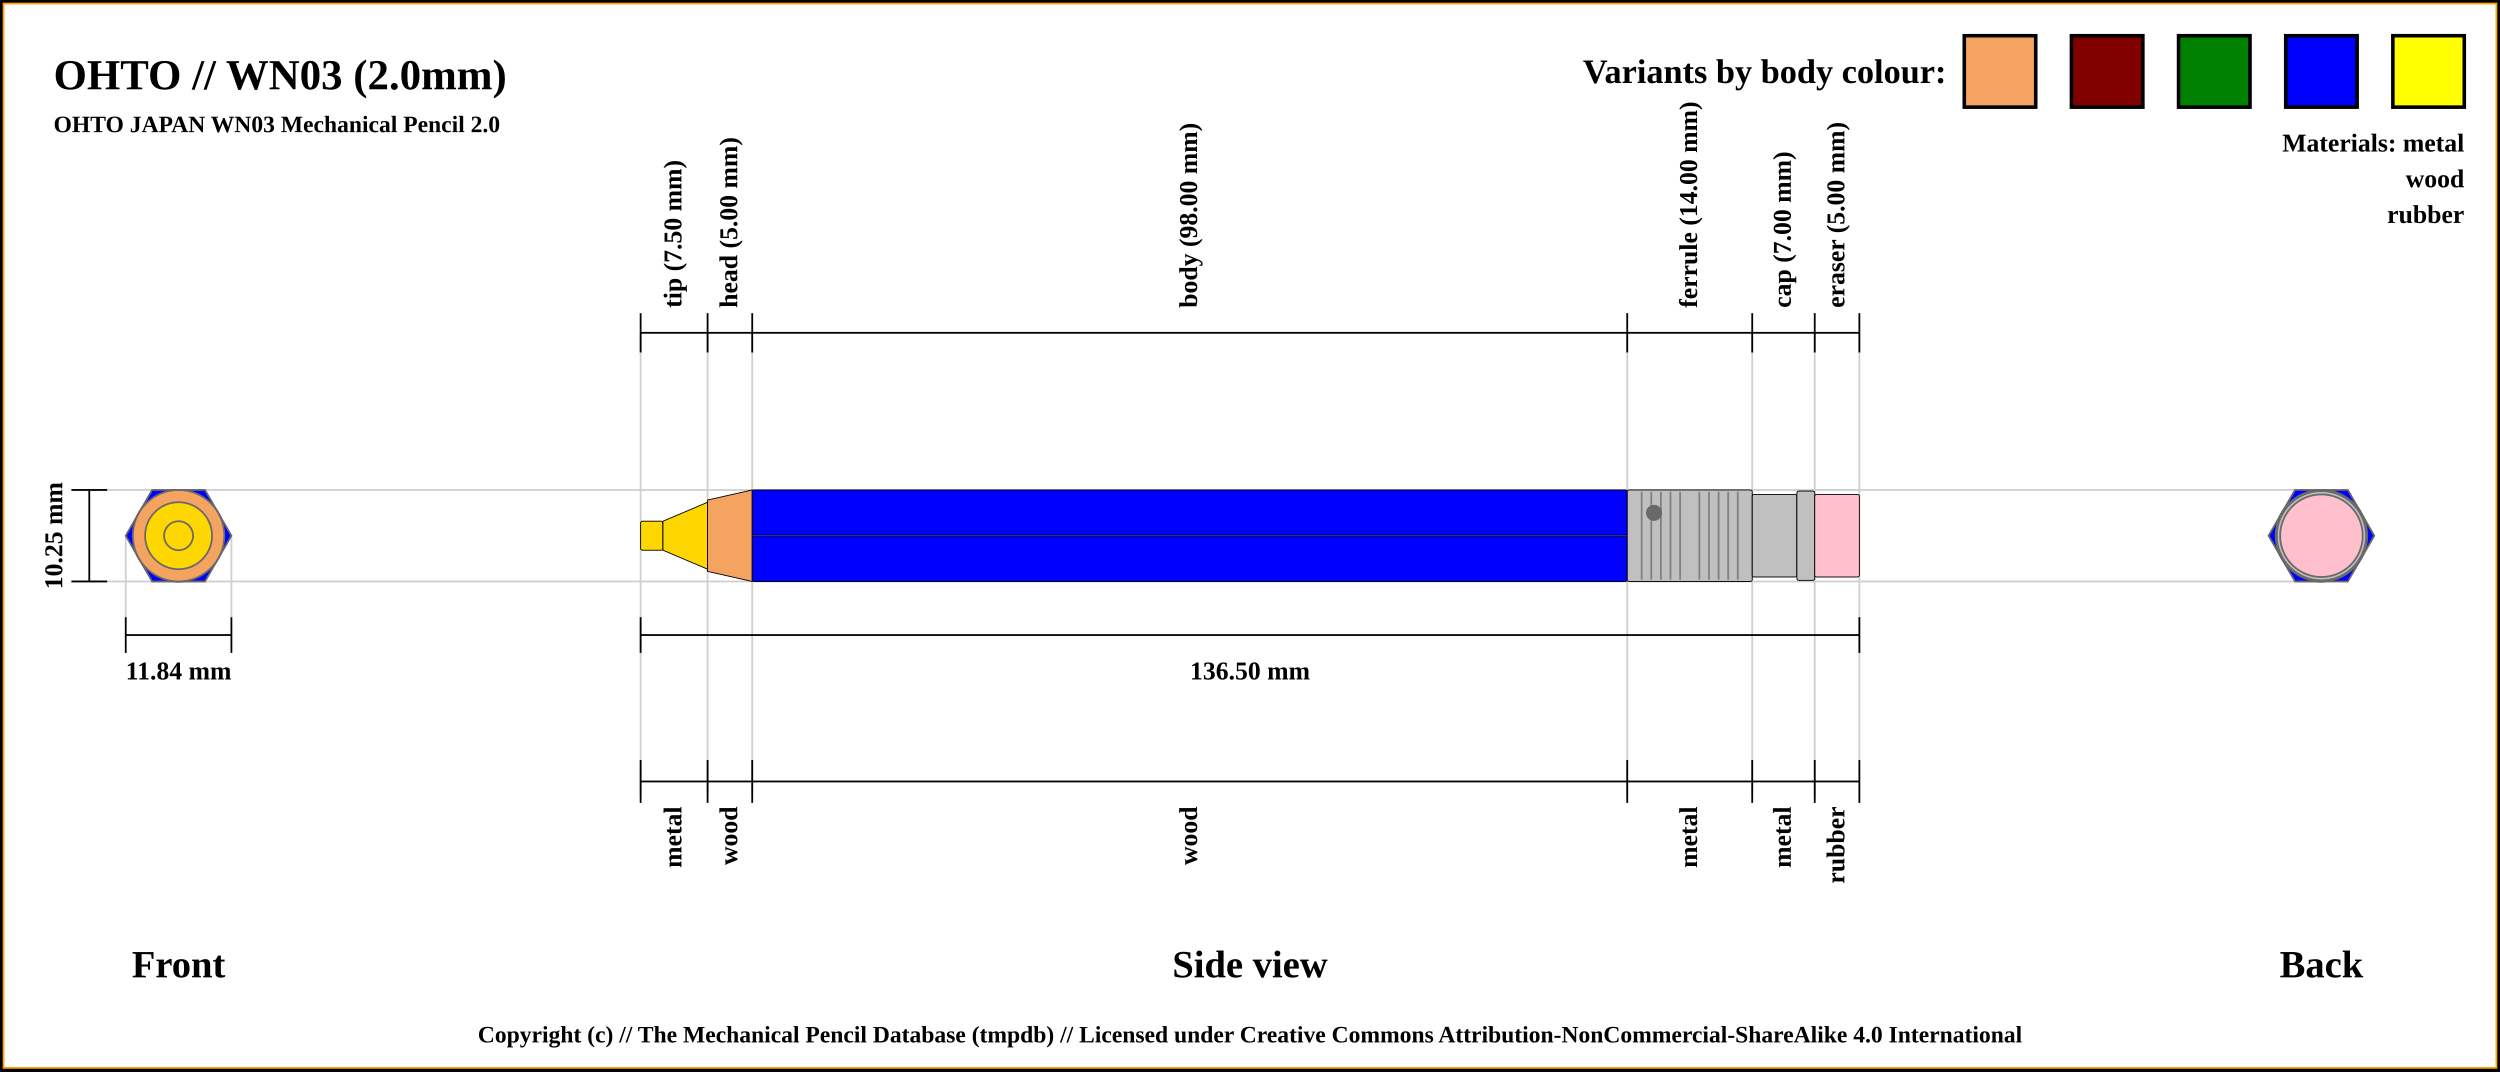
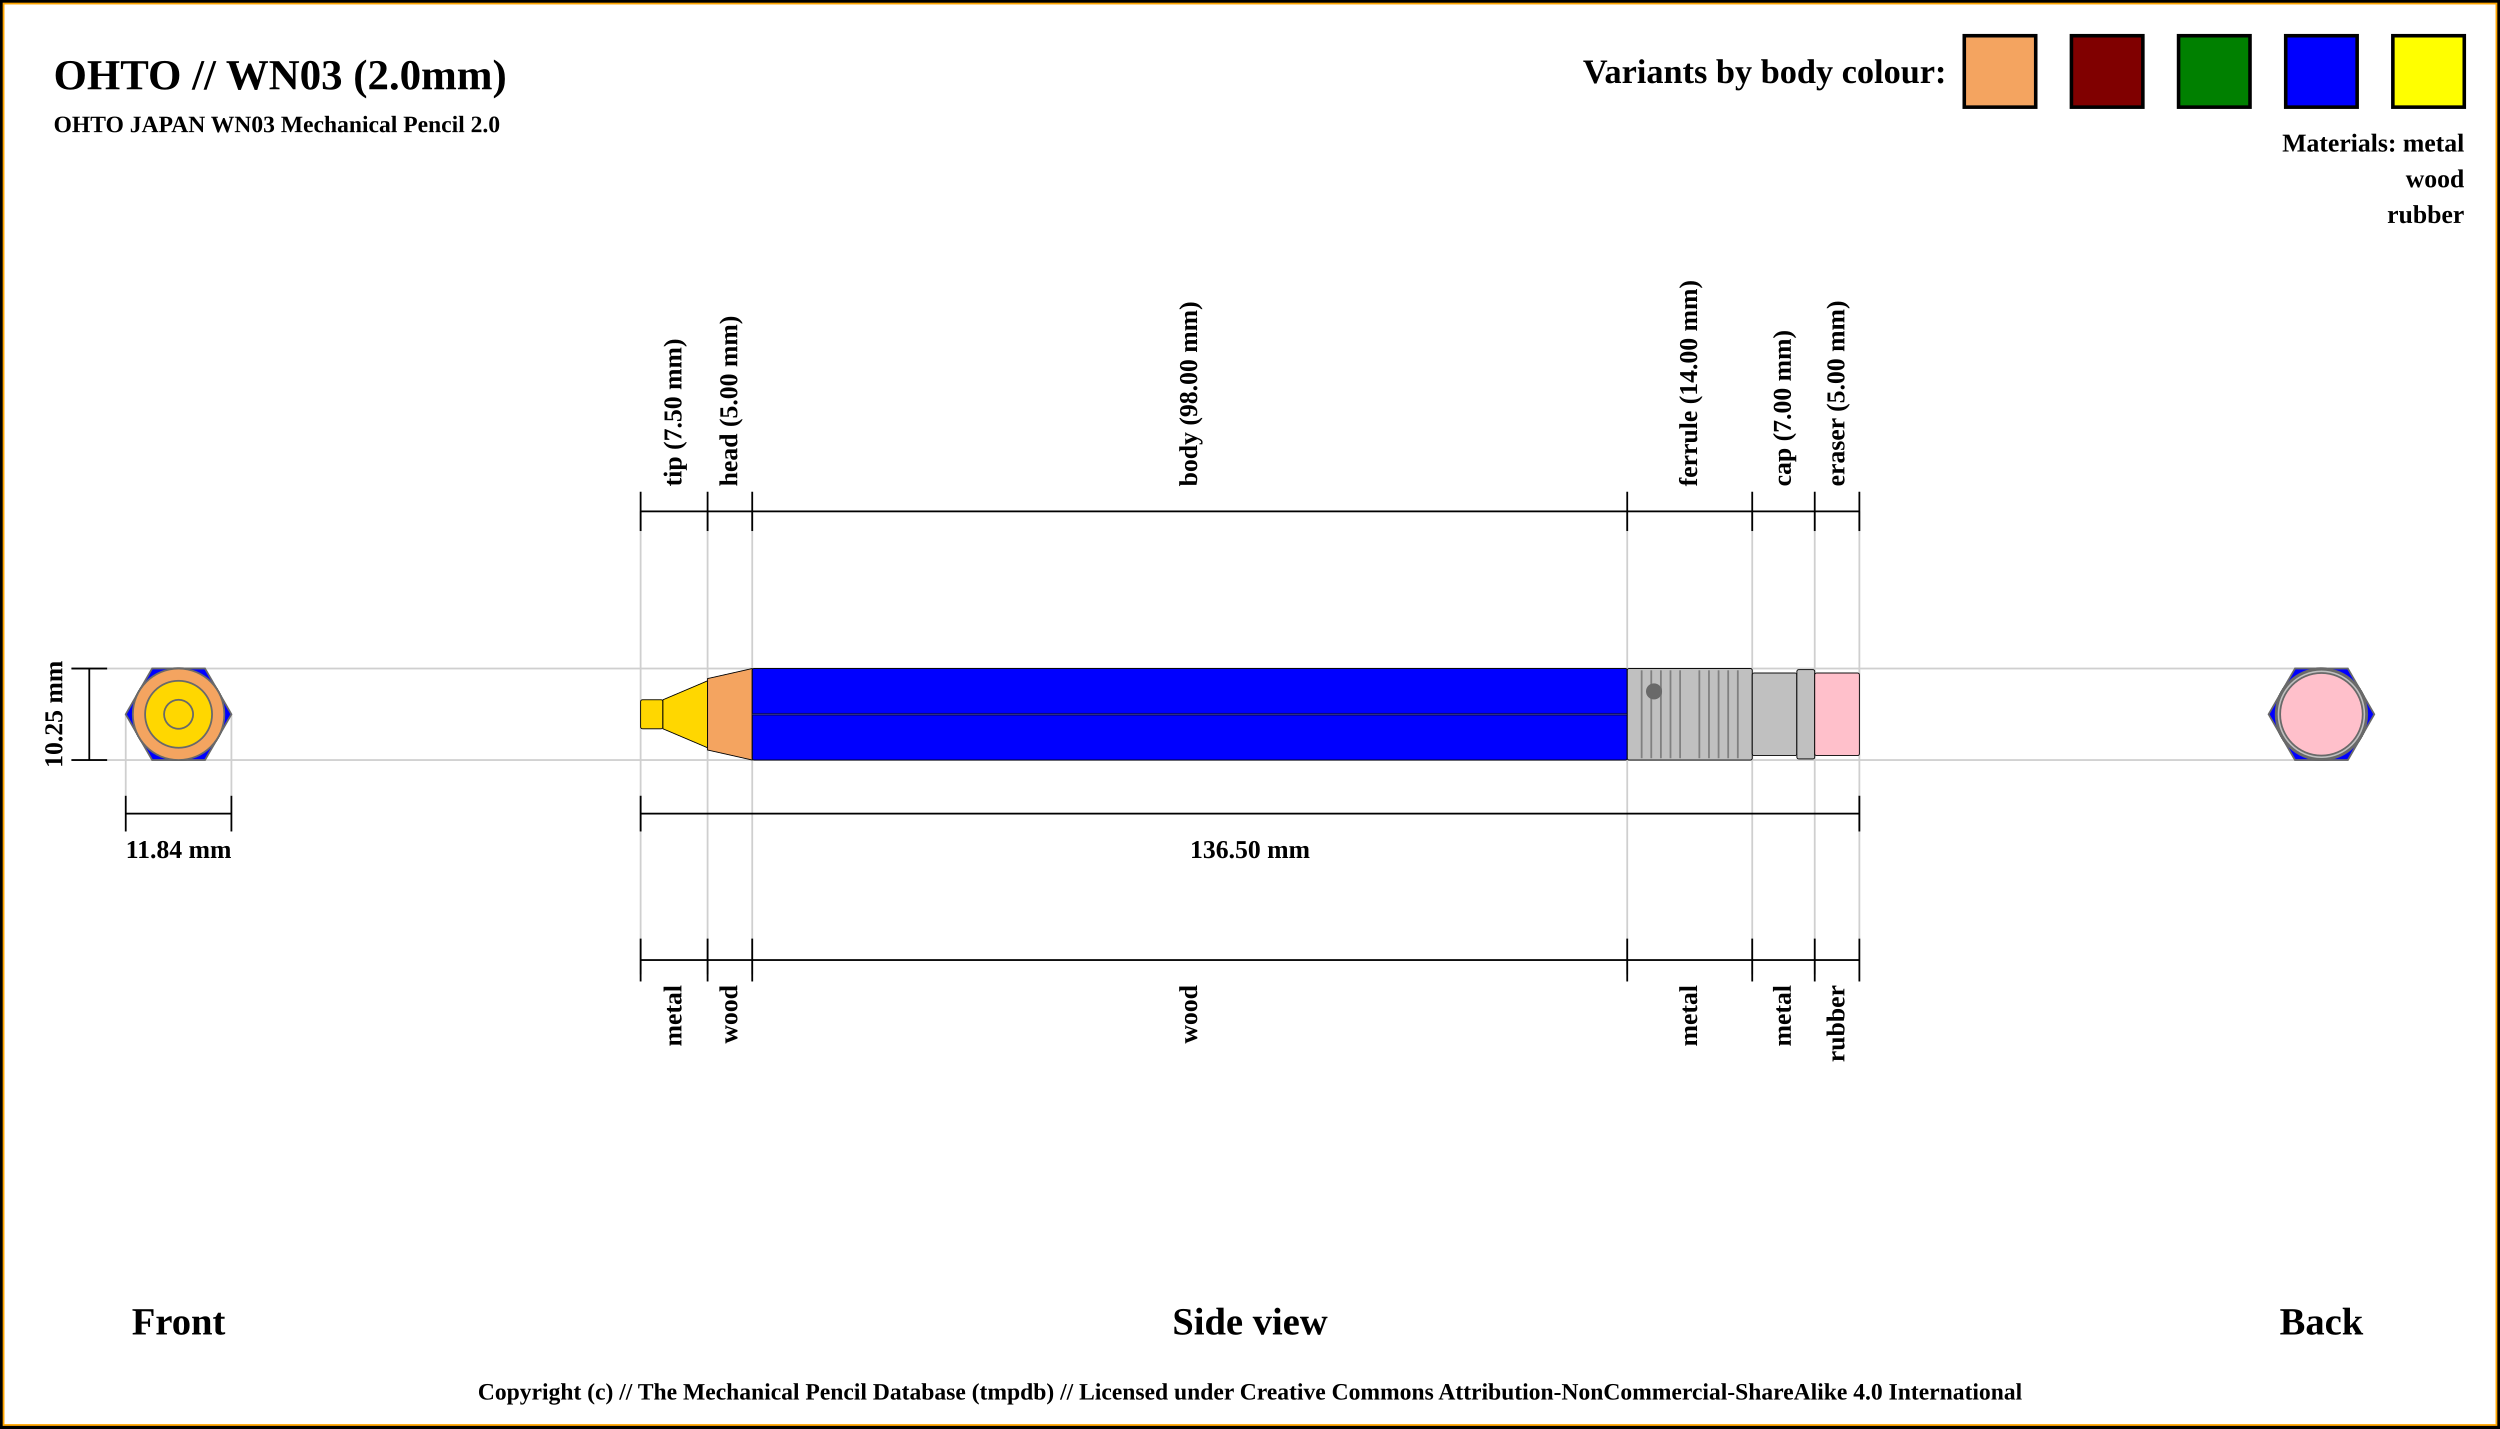
- <svg xmlns="http://www.w3.org/2000/svg" width="1400" height="600">
+ <svg xmlns="http://www.w3.org/2000/svg" width="1400" height="800">
  <pattern id="diagonalHatch" patternUnits="userSpaceOnUse" width="8" height="8">
    <rect width="6" height="6" fill="none" />
    <path stroke="dimgray" stroke-linecap="round" stroke-width="1" d="M 4,4 L 8,8" />
    <path stroke="dimgray" stroke-linecap="round" stroke-width="1" d="M 4,4 L 0,8" />
    <path stroke="gray" stroke-linecap="round" stroke-width="1" d="M 4,4 L 8,0" />
    <path stroke="gray" stroke-linecap="round" stroke-width="1" d="M 4,4 L 0,0" />
  </pattern>
-   <rect x="0" y="0" width="1400" height="600" fill="white" stroke="black" stroke-width="4" />
-   <rect x="2" y="2" width="1396" height="596" fill="white" stroke="orange" stroke-width="1" />
+   <rect x="0" y="0" width="1400" height="800" fill="white" stroke="black" stroke-width="4" />
+   <rect x="2" y="2" width="1396" height="796" fill="white" stroke="orange" stroke-width="1" />
  <text x="30" y="50" font-size="2.0em" font-weight="bold"> OHTO // WN03 (2.0mm)</text>
  <text x="30" y="74" font-size="1.1em" font-weight="bold"> OHTO JAPAN WN03 Mechanical Pencil 2.0</text>
-   <line x1="40" y1="274.375" x2="1300" y2="274.375" stroke="#cfcfcf" stroke-width="1" />
-   <line x1="40" y1="325.625" x2="1300" y2="325.625" stroke="#cfcfcf" stroke-width="1" />
-   <line x1="70.411" y1="345.625" x2="70.411" y2="300" stroke="#cfcfcf" stroke-width="1" />
-   <line x1="129.589" y1="345.625" x2="129.589" y2="300" stroke="#cfcfcf" stroke-width="1" />
-   <line x1="358.75" y1="186.375" x2="358.75" y2="445.625" stroke="#cfcfcf" stroke-width="1" />
-   <line x1="396.25" y1="186.375" x2="396.25" y2="445.625" stroke="#cfcfcf" stroke-width="1" />
-   <line x1="421.25" y1="186.375" x2="421.25" y2="445.625" stroke="#cfcfcf" stroke-width="1" />
-   <line x1="911.25" y1="186.375" x2="911.25" y2="445.625" stroke="#cfcfcf" stroke-width="1" />
-   <line x1="981.25" y1="186.375" x2="981.25" y2="445.625" stroke="#cfcfcf" stroke-width="1" />
-   <line x1="1016.25" y1="186.375" x2="1016.25" y2="445.625" stroke="#cfcfcf" stroke-width="1" />
-   <line x1="1041.25" y1="186.375" x2="1041.25" y2="425.625" stroke="#cfcfcf" stroke-width="1" />
-   <line x1="40" y1="274.375" x2="60" y2="274.375" stroke="black" stroke-width="1" />
-   <line x1="40" y1="325.625" x2="60" y2="325.625" stroke="black" stroke-width="1" />
-   <line x1="50" y1="325.625" x2="50" y2="274.375" stroke="black" stroke-width="1" />
-   <text x="30" y="300" transform="rotate(-90, 30, 300)" font-size="1.2em" font-weight="bold" text-anchor="middle" dominant-baseline="central">10.25 mm</text>
-   <text x="100" y="540" font-size="1.8em" font-weight="bold" text-anchor="middle" dominant-baseline="central">Front</text>
-   <line x1="70.411" y1="355.625" x2="129.589" y2="355.625" stroke="black" stroke-width="1" />
-   <line x1="70.411" y1="345.625" x2="70.411" y2="365.625" stroke="black" stroke-width="1" />
-   <line x1="129.589" y1="345.625" x2="129.589" y2="365.625" stroke="black" stroke-width="1" />
-   <text x="100" y="375.625" font-size="1.2em" font-weight="bold" text-anchor="middle" dominant-baseline="central">11.84 mm</text>
-   <line x1="358.75" y1="197.375" x2="358.75" y2="175.375" stroke="black" stroke-width="1" />
-   <text x="377.5" y="172.375" transform="rotate(-90, 377.5, 172.375)" font-size="1.2em" font-weight="bold" dominant-baseline="middle">tip (7.50 mm)</text>
-   <line x1="396.25" y1="197.375" x2="396.25" y2="175.375" stroke="black" stroke-width="1" />
-   <text x="408.75" y="172.375" transform="rotate(-90, 408.75, 172.375)" font-size="1.2em" font-weight="bold" dominant-baseline="middle">head (5.00 mm)</text>
-   <line x1="421.25" y1="197.375" x2="421.25" y2="175.375" stroke="black" stroke-width="1" />
-   <text x="666.25" y="172.375" transform="rotate(-90, 666.25, 172.375)" font-size="1.2em" font-weight="bold" dominant-baseline="middle">body (98.00 mm)</text>
-   <line x1="911.25" y1="197.375" x2="911.25" y2="175.375" stroke="black" stroke-width="1" />
-   <text x="946.25" y="172.375" transform="rotate(-90, 946.25, 172.375)" font-size="1.2em" font-weight="bold" dominant-baseline="middle">ferrule (14.00 mm)</text>
-   <line x1="981.25" y1="197.375" x2="981.25" y2="175.375" stroke="black" stroke-width="1" />
-   <text x="998.75" y="172.375" transform="rotate(-90, 998.75, 172.375)" font-size="1.2em" font-weight="bold" dominant-baseline="middle">cap (7.00 mm)</text>
-   <line x1="1016.25" y1="197.375" x2="1016.25" y2="175.375" stroke="black" stroke-width="1" />
-   <text x="1028.75" y="172.375" transform="rotate(-90, 1028.75, 172.375)" font-size="1.2em" font-weight="bold" dominant-baseline="middle">eraser (5.00 mm)</text>
-   <line x1="1041.25" y1="197.375" x2="1041.25" y2="175.375" stroke="black" stroke-width="1" />
-   <line x1="358.75" y1="186.375" x2="1041.25" y2="186.375" stroke="black" stroke-width="1" />
-   <line x1="358.75" y1="355.625" x2="1041.25" y2="355.625" stroke="black" stroke-width="1" />
-   <line x1="358.75" y1="345.625" x2="358.75" y2="365.625" stroke="black" stroke-width="1" />
-   <line x1="1041.25" y1="345.625" x2="1041.25" y2="365.625" stroke="black" stroke-width="1" />
-   <text x="700" y="375.625" font-size="1.2em" font-weight="bold" text-anchor="middle" dominant-baseline="central">136.50 mm</text>
-   <text x="700" y="540" font-size="1.8em" font-weight="bold" text-anchor="middle" dominant-baseline="central">Side view</text>
-   <text x="1300" y="540" font-size="1.8em" font-weight="bold" text-anchor="middle" dominant-baseline="central">Back</text>
-   <line x1="358.75" y1="425.625" x2="358.75" y2="449.625" stroke="black" stroke-width="1" />
-   <text x="377.5" y="451.625" transform="rotate(-90, 377.5, 451.625)" font-size="1.2em" font-weight="bold" text-anchor="end" dominant-baseline="middle">metal</text>
-   <line x1="396.25" y1="425.625" x2="396.25" y2="449.625" stroke="black" stroke-width="1" />
-   <text x="408.75" y="451.625" transform="rotate(-90, 408.75, 451.625)" font-size="1.2em" font-weight="bold" text-anchor="end" dominant-baseline="middle">wood</text>
-   <line x1="421.25" y1="425.625" x2="421.25" y2="449.625" stroke="black" stroke-width="1" />
-   <text x="666.25" y="451.625" transform="rotate(-90, 666.25, 451.625)" font-size="1.2em" font-weight="bold" text-anchor="end" dominant-baseline="middle">wood</text>
-   <line x1="911.25" y1="425.625" x2="911.25" y2="449.625" stroke="black" stroke-width="1" />
-   <text x="946.25" y="451.625" transform="rotate(-90, 946.25, 451.625)" font-size="1.2em" font-weight="bold" text-anchor="end" dominant-baseline="middle">metal</text>
-   <line x1="981.25" y1="425.625" x2="981.25" y2="449.625" stroke="black" stroke-width="1" />
-   <text x="998.75" y="451.625" transform="rotate(-90, 998.75, 451.625)" font-size="1.2em" font-weight="bold" text-anchor="end" dominant-baseline="middle">metal</text>
-   <line x1="1016.25" y1="425.625" x2="1016.25" y2="449.625" stroke="black" stroke-width="1" />
-   <text x="1028.75" y="451.625" transform="rotate(-90, 1028.75, 451.625)" font-size="1.2em" font-weight="bold" text-anchor="end" dominant-baseline="middle">rubber</text>
-   <line x1="1041.25" y1="425.625" x2="1041.25" y2="449.625" stroke="black" stroke-width="1" />
-   <line x1="358.75" y1="437.625" x2="1041.25" y2="437.625" stroke="black" stroke-width="1" />
-   <circle r="8.125" cx="1300" cy="300" stroke="dimgray" stroke-width="1" fill="gold" />
-   <circle r="18.75" cx="1300" cy="300" stroke="dimgray" stroke-width="1" fill="gold" />
-   <circle r="8.125" cx="1300" cy="300" stroke="dimgray" stroke-width="1" fill="gold" />
-   <circle r="25.625" cx="1300" cy="300" stroke="dimgray" stroke-width="1" fill="sandybrown" />
-   <circle r="20" cx="1300" cy="300" stroke="dimgray" stroke-width="1" fill="sandybrown" />
-   <polygon points="1285.205,274.375 1314.795,274.375 1329.589,300 1314.795,325.625 1285.205,325.625 1270.411,300 " stroke="dimgray" stroke-width="1" fill="blue" />
-   <circle r="25.625" cx="1300" cy="300" stroke="dimgray" stroke-width="1" fill="silver" />
-   <circle r="23.125" cx="1300" cy="300" stroke="dimgray" stroke-width="1" fill="silver" />
-   <circle r="25" cx="1300" cy="300" stroke="dimgray" stroke-width="1" fill="silver" />
-   <circle r="23.125" cx="1300" cy="300" stroke="dimgray" stroke-width="1" fill="pink" />
-   <circle r="23.125" cx="100" cy="300" stroke="dimgray" stroke-width="1" fill="pink" />
-   <circle r="25" cx="100" cy="300" stroke="dimgray" stroke-width="1" fill="silver" />
-   <circle r="23.125" cx="100" cy="300" stroke="dimgray" stroke-width="1" fill="silver" />
-   <circle r="25.625" cx="100" cy="300" stroke="dimgray" stroke-width="1" fill="silver" />
-   <polygon points="85.205,274.375 114.795,274.375 129.589,300 114.795,325.625 85.205,325.625 70.411,300 " stroke="dimgray" stroke-width="1" fill="blue" />
-   <circle r="20" cx="100" cy="300" stroke="dimgray" stroke-width="1" fill="sandybrown" />
-   <circle r="25.625" cx="100" cy="300" stroke="dimgray" stroke-width="1" fill="sandybrown" />
-   <circle r="8.125" cx="100" cy="300" stroke="dimgray" stroke-width="1" fill="gold" />
-   <circle r="18.75" cx="100" cy="300" stroke="dimgray" stroke-width="1" fill="gold" />
-   <circle r="8.125" cx="100" cy="300" stroke="dimgray" stroke-width="1" fill="gold" />
-   <rect x="358.75" y="291.875" width="12.5" height="16.25" rx="1" ry="1" stroke-width="0.5" stroke="black" fill="gold" />
-   <path d="M371.25 291.875 L396.25 281.25 L396.25 318.75 L371.25 308.125 Z" stroke-width="0.5" stroke="black" fill="gold" />
-   <path d="M396.25 280 L421.25 274.375 L421.25 325.625 L396.25 320 Z" stroke-width="0.5" stroke="black" fill="sandybrown" />
-   <rect x="421.25" y="274.375" width="490" height="51.25" rx="1" ry="1" stroke-width="0.5" stroke="black" fill="blue" />
-   <line x1="421.25" y1="300" x2="911.25" y2="300" stroke-width="1.5" stroke="black" fill="none" stroke-opacity="0.5" />
-   <line x1="421.25" y1="300" x2="911.25" y2="300" stroke-width="0.5" stroke="gray" fill="none" stroke-opacity="0.5" />
-   <rect x="911.25" y="274.375" width="70" height="51.25" rx="1" ry="1" stroke-width="0.5" stroke="black" fill="silver" />
-   <line x1="919.327" y1="275.375" x2="919.327" y2="324.625" stroke-width="1" stroke="gray" />
-   <line x1="924.712" y1="275.375" x2="924.712" y2="324.625" stroke-width="1" stroke="gray" />
-   <line x1="930.096" y1="275.375" x2="930.096" y2="324.625" stroke-width="1" stroke="gray" />
-   <line x1="935.481" y1="275.375" x2="935.481" y2="324.625" stroke-width="1" stroke="gray" />
-   <line x1="940.865" y1="275.375" x2="940.865" y2="324.625" stroke-width="1" stroke="gray" />
-   <line x1="951.635" y1="275.375" x2="951.635" y2="324.625" stroke-width="1" stroke="gray" />
-   <line x1="957.019" y1="275.375" x2="957.019" y2="324.625" stroke-width="1" stroke="gray" />
-   <line x1="962.404" y1="275.375" x2="962.404" y2="324.625" stroke-width="1" stroke="gray" />
-   <line x1="967.788" y1="275.375" x2="967.788" y2="324.625" stroke-width="1" stroke="gray" />
-   <line x1="973.173" y1="275.375" x2="973.173" y2="324.625" stroke-width="1" stroke="gray" />
-   <circle r="4" cx="926.25" cy="287.188" stroke="dimgray" stroke-width="1" fill="dimGray" />
-   <rect x="981.25" y="276.875" width="25" height="46.25" rx="1" ry="1" stroke-width="0.5" stroke="black" fill="silver" />
-   <rect x="1006.25" y="275" width="10" height="50" rx="1" ry="1" stroke-width="0.5" stroke="black" fill="silver" />
-   <rect x="1016.25" y="276.875" width="25" height="46.25" rx="1" ry="1" stroke-width="0.5" stroke="black" fill="pink" />
+   <line x1="40" y1="374.375" x2="1300" y2="374.375" stroke="#cfcfcf" stroke-width="1" />
+   <line x1="40" y1="425.625" x2="1300" y2="425.625" stroke="#cfcfcf" stroke-width="1" />
+   <line x1="70.411" y1="445.625" x2="70.411" y2="400" stroke="#cfcfcf" stroke-width="1" />
+   <line x1="129.589" y1="445.625" x2="129.589" y2="400" stroke="#cfcfcf" stroke-width="1" />
+   <line x1="358.75" y1="286.375" x2="358.75" y2="545.625" stroke="#cfcfcf" stroke-width="1" />
+   <line x1="396.25" y1="286.375" x2="396.25" y2="545.625" stroke="#cfcfcf" stroke-width="1" />
+   <line x1="421.25" y1="286.375" x2="421.25" y2="545.625" stroke="#cfcfcf" stroke-width="1" />
+   <line x1="911.25" y1="286.375" x2="911.25" y2="545.625" stroke="#cfcfcf" stroke-width="1" />
+   <line x1="981.25" y1="286.375" x2="981.25" y2="545.625" stroke="#cfcfcf" stroke-width="1" />
+   <line x1="1016.25" y1="286.375" x2="1016.25" y2="545.625" stroke="#cfcfcf" stroke-width="1" />
+   <line x1="1041.25" y1="286.375" x2="1041.25" y2="525.625" stroke="#cfcfcf" stroke-width="1" />
+   <line x1="40" y1="374.375" x2="60" y2="374.375" stroke="black" stroke-width="1" />
+   <line x1="40" y1="425.625" x2="60" y2="425.625" stroke="black" stroke-width="1" />
+   <line x1="50" y1="425.625" x2="50" y2="374.375" stroke="black" stroke-width="1" />
+   <text x="30" y="400" transform="rotate(-90, 30, 400)" font-size="1.2em" font-weight="bold" text-anchor="middle" dominant-baseline="central">10.25 mm</text>
+   <text x="100" y="740" font-size="1.8em" font-weight="bold" text-anchor="middle" dominant-baseline="central">Front</text>
+   <line x1="70.411" y1="455.625" x2="129.589" y2="455.625" stroke="black" stroke-width="1" />
+   <line x1="70.411" y1="445.625" x2="70.411" y2="465.625" stroke="black" stroke-width="1" />
+   <line x1="129.589" y1="445.625" x2="129.589" y2="465.625" stroke="black" stroke-width="1" />
+   <text x="100" y="475.625" font-size="1.2em" font-weight="bold" text-anchor="middle" dominant-baseline="central">11.84 mm</text>
+   <line x1="358.75" y1="297.375" x2="358.75" y2="275.375" stroke="black" stroke-width="1" />
+   <text x="377.5" y="272.375" transform="rotate(-90, 377.5, 272.375)" font-size="1.2em" font-weight="bold" dominant-baseline="middle">tip (7.50 mm)</text>
+   <line x1="396.25" y1="297.375" x2="396.25" y2="275.375" stroke="black" stroke-width="1" />
+   <text x="408.75" y="272.375" transform="rotate(-90, 408.75, 272.375)" font-size="1.2em" font-weight="bold" dominant-baseline="middle">head (5.00 mm)</text>
+   <line x1="421.25" y1="297.375" x2="421.25" y2="275.375" stroke="black" stroke-width="1" />
+   <text x="666.25" y="272.375" transform="rotate(-90, 666.25, 272.375)" font-size="1.2em" font-weight="bold" dominant-baseline="middle">body (98.00 mm)</text>
+   <line x1="911.25" y1="297.375" x2="911.25" y2="275.375" stroke="black" stroke-width="1" />
+   <text x="946.25" y="272.375" transform="rotate(-90, 946.25, 272.375)" font-size="1.2em" font-weight="bold" dominant-baseline="middle">ferrule (14.00 mm)</text>
+   <line x1="981.25" y1="297.375" x2="981.25" y2="275.375" stroke="black" stroke-width="1" />
+   <text x="998.75" y="272.375" transform="rotate(-90, 998.75, 272.375)" font-size="1.2em" font-weight="bold" dominant-baseline="middle">cap (7.00 mm)</text>
+   <line x1="1016.25" y1="297.375" x2="1016.25" y2="275.375" stroke="black" stroke-width="1" />
+   <text x="1028.75" y="272.375" transform="rotate(-90, 1028.75, 272.375)" font-size="1.2em" font-weight="bold" dominant-baseline="middle">eraser (5.00 mm)</text>
+   <line x1="1041.25" y1="297.375" x2="1041.25" y2="275.375" stroke="black" stroke-width="1" />
+   <line x1="358.75" y1="286.375" x2="1041.25" y2="286.375" stroke="black" stroke-width="1" />
+   <line x1="358.75" y1="455.625" x2="1041.25" y2="455.625" stroke="black" stroke-width="1" />
+   <line x1="358.75" y1="445.625" x2="358.75" y2="465.625" stroke="black" stroke-width="1" />
+   <line x1="1041.25" y1="445.625" x2="1041.25" y2="465.625" stroke="black" stroke-width="1" />
+   <text x="700" y="475.625" font-size="1.2em" font-weight="bold" text-anchor="middle" dominant-baseline="central">136.50 mm</text>
+   <text x="700" y="740" font-size="1.8em" font-weight="bold" text-anchor="middle" dominant-baseline="central">Side view</text>
+   <text x="1300" y="740" font-size="1.8em" font-weight="bold" text-anchor="middle" dominant-baseline="central">Back</text>
+   <line x1="358.75" y1="525.625" x2="358.75" y2="549.625" stroke="black" stroke-width="1" />
+   <text x="377.5" y="551.625" transform="rotate(-90, 377.5, 551.625)" font-size="1.2em" font-weight="bold" text-anchor="end" dominant-baseline="middle">metal</text>
+   <line x1="396.25" y1="525.625" x2="396.25" y2="549.625" stroke="black" stroke-width="1" />
+   <text x="408.75" y="551.625" transform="rotate(-90, 408.75, 551.625)" font-size="1.2em" font-weight="bold" text-anchor="end" dominant-baseline="middle">wood</text>
+   <line x1="421.25" y1="525.625" x2="421.25" y2="549.625" stroke="black" stroke-width="1" />
+   <text x="666.25" y="551.625" transform="rotate(-90, 666.25, 551.625)" font-size="1.2em" font-weight="bold" text-anchor="end" dominant-baseline="middle">wood</text>
+   <line x1="911.25" y1="525.625" x2="911.25" y2="549.625" stroke="black" stroke-width="1" />
+   <text x="946.25" y="551.625" transform="rotate(-90, 946.25, 551.625)" font-size="1.2em" font-weight="bold" text-anchor="end" dominant-baseline="middle">metal</text>
+   <line x1="981.25" y1="525.625" x2="981.25" y2="549.625" stroke="black" stroke-width="1" />
+   <text x="998.75" y="551.625" transform="rotate(-90, 998.75, 551.625)" font-size="1.2em" font-weight="bold" text-anchor="end" dominant-baseline="middle">metal</text>
+   <line x1="1016.25" y1="525.625" x2="1016.25" y2="549.625" stroke="black" stroke-width="1" />
+   <text x="1028.75" y="551.625" transform="rotate(-90, 1028.75, 551.625)" font-size="1.2em" font-weight="bold" text-anchor="end" dominant-baseline="middle">rubber</text>
+   <line x1="1041.25" y1="525.625" x2="1041.25" y2="549.625" stroke="black" stroke-width="1" />
+   <line x1="358.75" y1="537.625" x2="1041.25" y2="537.625" stroke="black" stroke-width="1" />
+   <circle r="8.125" cx="1300" cy="400" stroke="dimgray" stroke-width="1" fill="gold" />
+   <circle r="18.75" cx="1300" cy="400" stroke="dimgray" stroke-width="1" fill="gold" />
+   <circle r="8.125" cx="1300" cy="400" stroke="dimgray" stroke-width="1" fill="gold" />
+   <circle r="25.625" cx="1300" cy="400" stroke="dimgray" stroke-width="1" fill="sandybrown" />
+   <circle r="20" cx="1300" cy="400" stroke="dimgray" stroke-width="1" fill="sandybrown" />
+   <polygon points="1285.205,374.375 1314.795,374.375 1329.589,400 1314.795,425.625 1285.205,425.625 1270.411,400 " stroke="dimgray" stroke-width="1" fill="blue" />
+   <circle r="25.625" cx="1300" cy="400" stroke="dimgray" stroke-width="1" fill="silver" />
+   <circle r="23.125" cx="1300" cy="400" stroke="dimgray" stroke-width="1" fill="silver" />
+   <circle r="25" cx="1300" cy="400" stroke="dimgray" stroke-width="1" fill="silver" />
+   <circle r="23.125" cx="1300" cy="400" stroke="dimgray" stroke-width="1" fill="pink" />
+   <circle r="23.125" cx="100" cy="400" stroke="dimgray" stroke-width="1" fill="pink" />
+   <circle r="25" cx="100" cy="400" stroke="dimgray" stroke-width="1" fill="silver" />
+   <circle r="23.125" cx="100" cy="400" stroke="dimgray" stroke-width="1" fill="silver" />
+   <circle r="25.625" cx="100" cy="400" stroke="dimgray" stroke-width="1" fill="silver" />
+   <polygon points="85.205,374.375 114.795,374.375 129.589,400 114.795,425.625 85.205,425.625 70.411,400 " stroke="dimgray" stroke-width="1" fill="blue" />
+   <circle r="20" cx="100" cy="400" stroke="dimgray" stroke-width="1" fill="sandybrown" />
+   <circle r="25.625" cx="100" cy="400" stroke="dimgray" stroke-width="1" fill="sandybrown" />
+   <circle r="8.125" cx="100" cy="400" stroke="dimgray" stroke-width="1" fill="gold" />
+   <circle r="18.75" cx="100" cy="400" stroke="dimgray" stroke-width="1" fill="gold" />
+   <circle r="8.125" cx="100" cy="400" stroke="dimgray" stroke-width="1" fill="gold" />
+   <rect x="358.75" y="391.875" width="12.5" height="16.25" rx="1" ry="1" stroke-width="0.5" stroke="black" fill="gold" />
+   <path d="M371.25 391.875 L396.25 381.25 L396.25 418.75 L371.25 408.125 Z" stroke-width="0.5" stroke="black" fill="gold" />
+   <path d="M396.25 380 L421.25 374.375 L421.25 425.625 L396.25 420 Z" stroke-width="0.5" stroke="black" fill="sandybrown" />
+   <rect x="421.25" y="374.375" width="490" height="51.25" rx="1" ry="1" stroke-width="0.5" stroke="black" fill="blue" />
+   <line x1="421.25" y1="400" x2="911.25" y2="400" stroke-width="1.5" stroke="black" fill="none" stroke-opacity="0.5" />
+   <line x1="421.25" y1="400" x2="911.25" y2="400" stroke-width="0.5" stroke="gray" fill="none" stroke-opacity="0.5" />
+   <rect x="911.25" y="374.375" width="70" height="51.25" rx="1" ry="1" stroke-width="0.5" stroke="black" fill="silver" />
+   <line x1="919.327" y1="375.375" x2="919.327" y2="424.625" stroke-width="1" stroke="gray" />
+   <line x1="924.712" y1="375.375" x2="924.712" y2="424.625" stroke-width="1" stroke="gray" />
+   <line x1="930.096" y1="375.375" x2="930.096" y2="424.625" stroke-width="1" stroke="gray" />
+   <line x1="935.481" y1="375.375" x2="935.481" y2="424.625" stroke-width="1" stroke="gray" />
+   <line x1="940.865" y1="375.375" x2="940.865" y2="424.625" stroke-width="1" stroke="gray" />
+   <line x1="951.635" y1="375.375" x2="951.635" y2="424.625" stroke-width="1" stroke="gray" />
+   <line x1="957.019" y1="375.375" x2="957.019" y2="424.625" stroke-width="1" stroke="gray" />
+   <line x1="962.404" y1="375.375" x2="962.404" y2="424.625" stroke-width="1" stroke="gray" />
+   <line x1="967.788" y1="375.375" x2="967.788" y2="424.625" stroke-width="1" stroke="gray" />
+   <line x1="973.173" y1="375.375" x2="973.173" y2="424.625" stroke-width="1" stroke="gray" />
+   <circle r="4" cx="926.25" cy="387.188" stroke="dimgray" stroke-width="1" fill="dimGray" />
+   <rect x="981.25" y="376.875" width="25" height="46.25" rx="1" ry="1" stroke-width="0.5" stroke="black" fill="silver" />
+   <rect x="1006.25" y="375" width="10" height="50" rx="1" ry="1" stroke-width="0.5" stroke="black" fill="silver" />
+   <rect x="1016.25" y="376.875" width="25" height="46.25" rx="1" ry="1" stroke-width="0.5" stroke="black" fill="pink" />
  <rect x="1340" y="20" width="40" height="40" stroke="black" stroke-width="2" fill="yellow" />
  <rect x="1280" y="20" width="40" height="40" stroke="black" stroke-width="2" fill="blue" />
  <rect x="1220" y="20" width="40" height="40" stroke="black" stroke-width="2" fill="green" />
  <rect x="1160" y="20" width="40" height="40" stroke="black" stroke-width="2" fill="maroon" />
  <rect x="1100" y="20" width="40" height="40" stroke="black" stroke-width="2" fill="sandybrown" />
  <text x="1090" y="40" font-size="1.6em" font-weight="bold" text-anchor="end" dominant-baseline="central">Variants by body colour:</text>
  <text x="1380" y="80" font-size="1.2em" font-weight="bold" text-anchor="end" dominant-baseline="central">Materials: metal</text>
  <text x="1380" y="100" font-size="1.2em" font-weight="bold" text-anchor="end" dominant-baseline="central">wood</text>
  <text x="1380" y="120" font-size="1.2em" font-weight="bold" text-anchor="end" dominant-baseline="central">rubber</text>
-   <text x="50%" y="580" font-size="1.1em" font-weight="bold" text-anchor="middle" dominant-baseline="middle">Copyright (c) // The Mechanical Pencil Database (tmpdb) // Licensed under Creative Commons Attribution-NonCommercial-ShareAlike 4.0 International</text>
+   <text x="50%" y="780" font-size="1.1em" font-weight="bold" text-anchor="middle" dominant-baseline="middle">Copyright (c) // The Mechanical Pencil Database (tmpdb) // Licensed under Creative Commons Attribution-NonCommercial-ShareAlike 4.0 International</text>
</svg>
